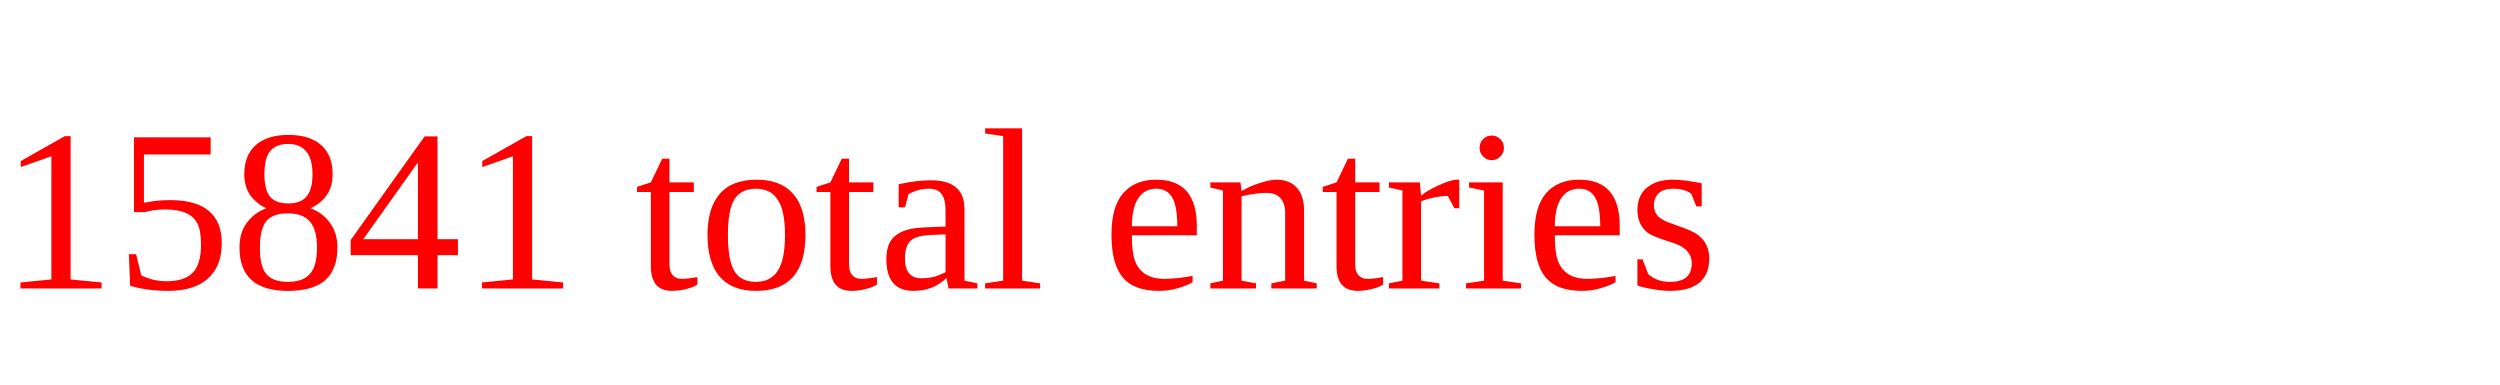
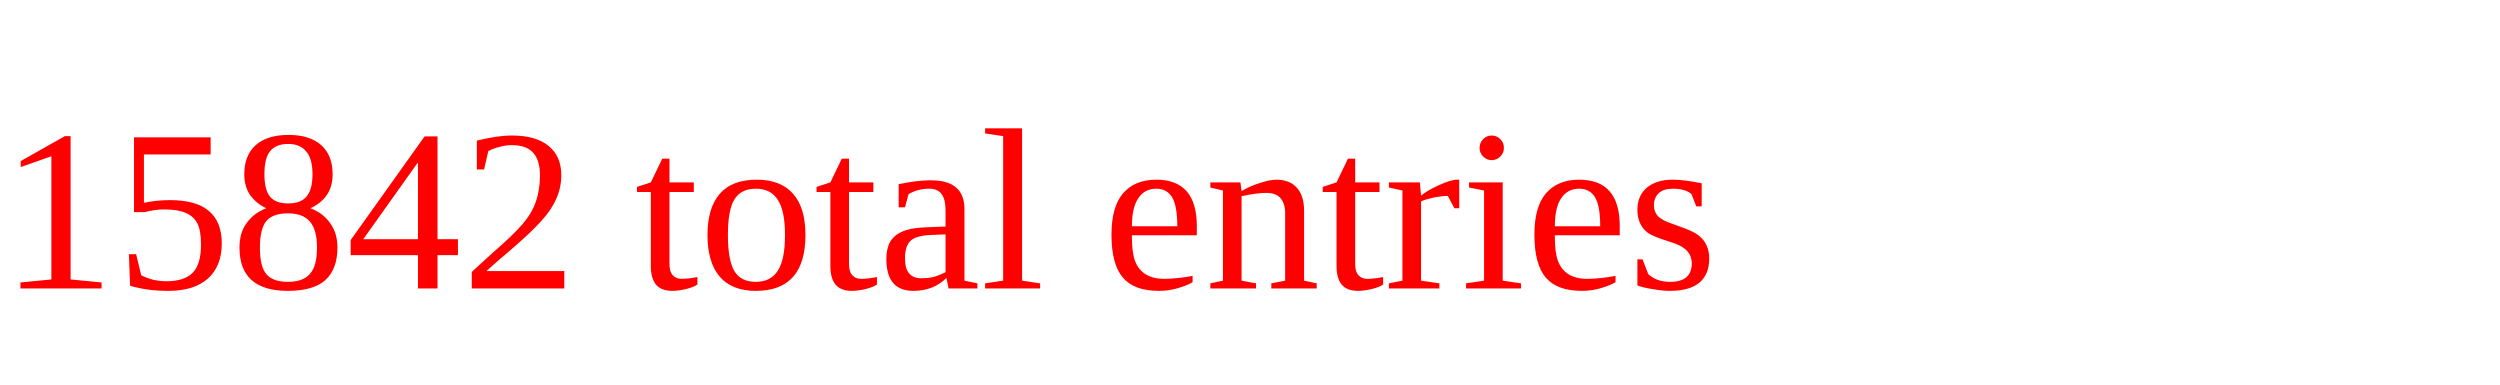
<svg xmlns="http://www.w3.org/2000/svg" height="20" width="130" version="1.1">
-   <text x="0" y="15" fill="red">15841 total entries</text>
+   <text x="0" y="15" fill="red">15842 total entries</text>
</svg>
